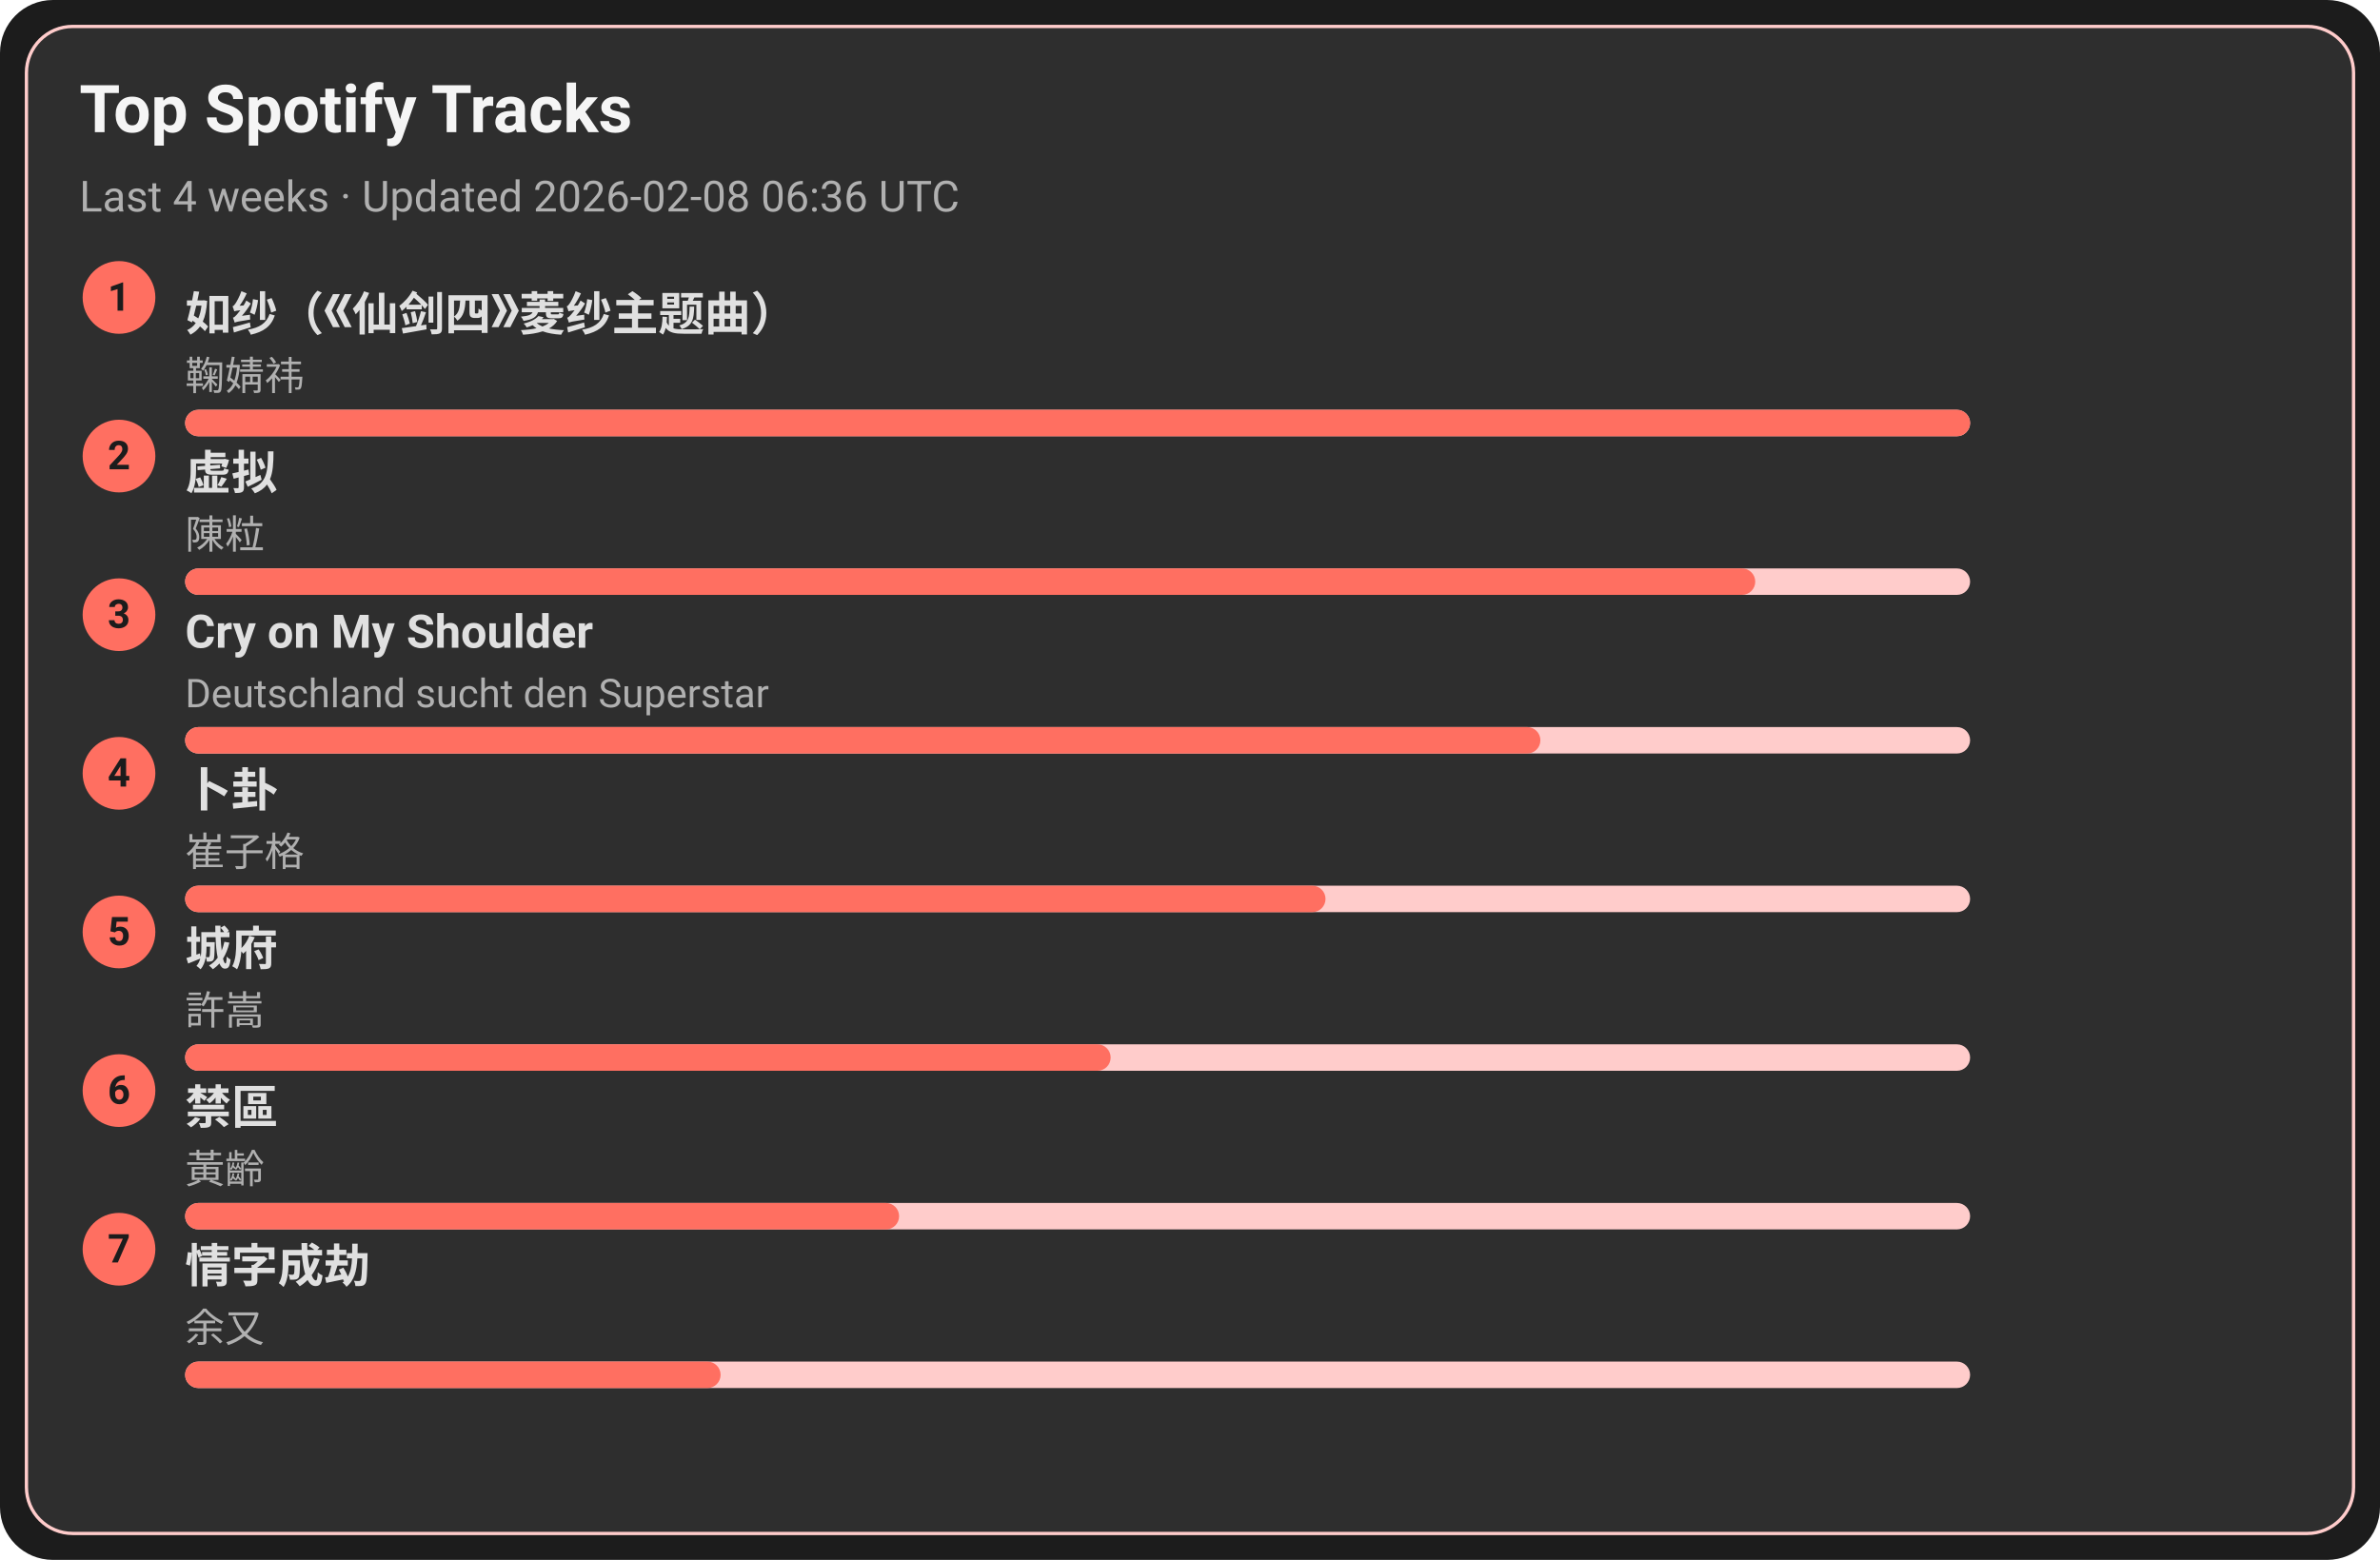
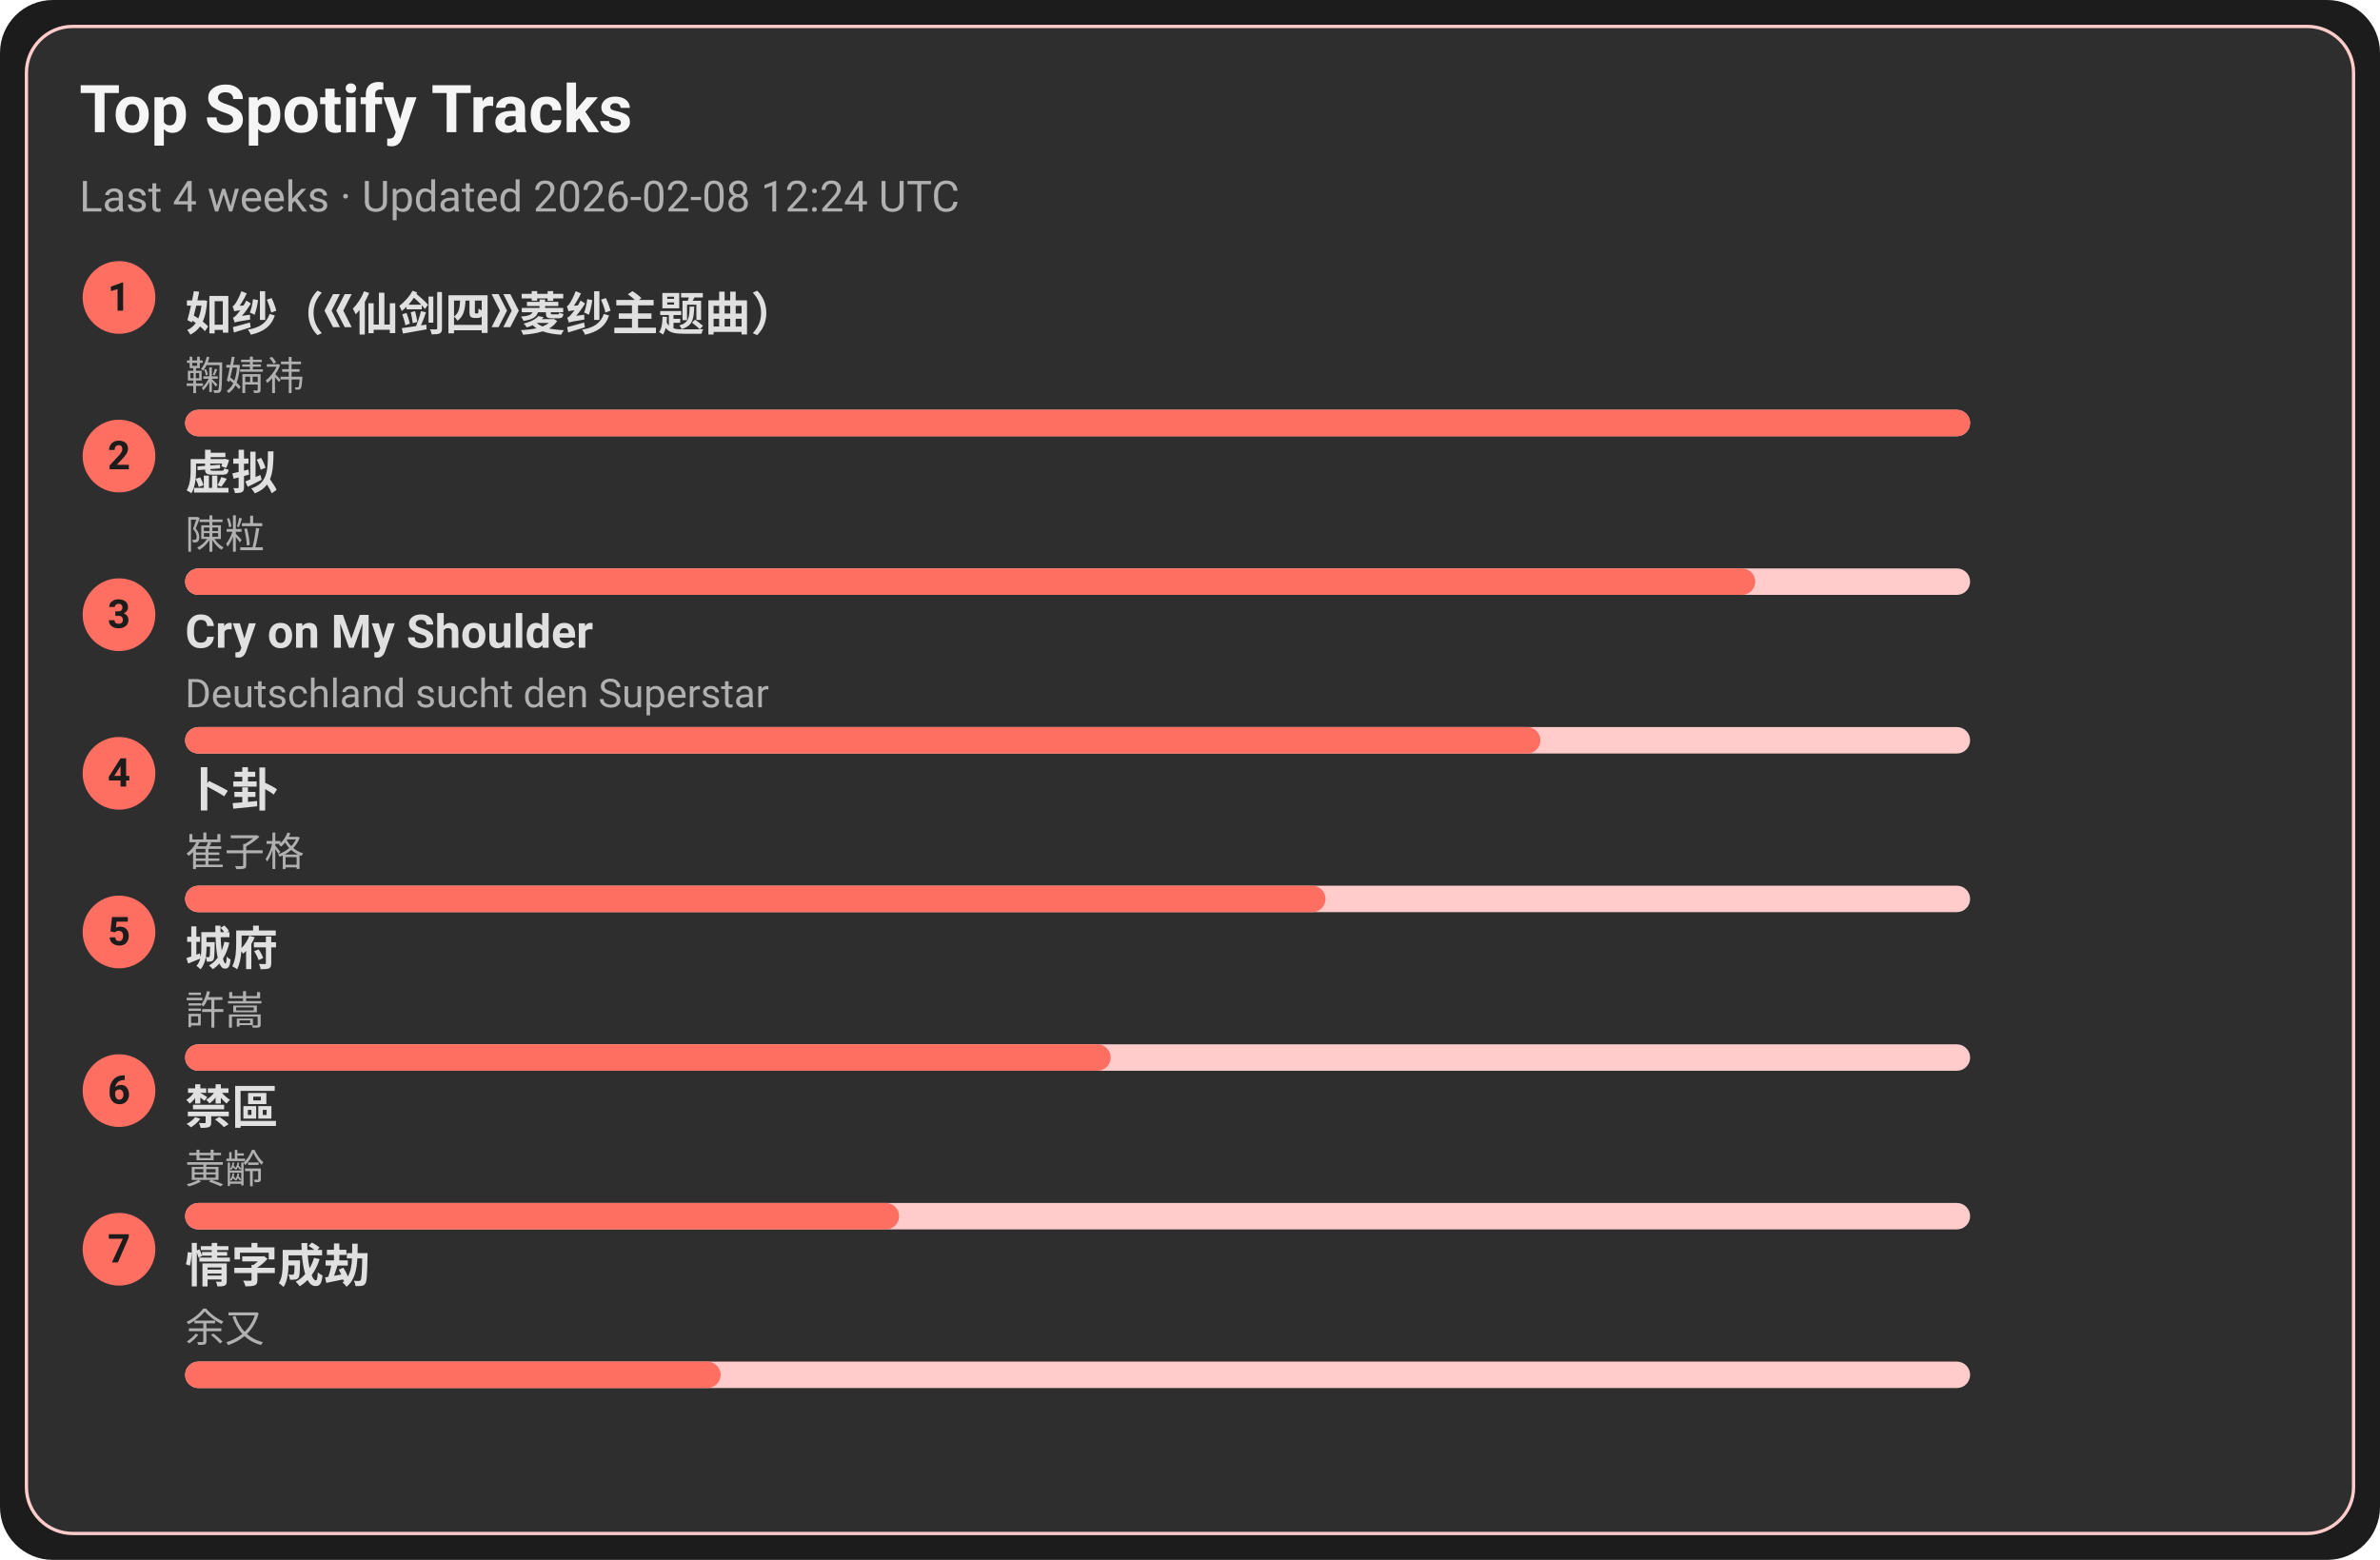
<svg xmlns="http://www.w3.org/2000/svg" width="720" height="472" viewBox="0 0 720 472">
  <style>text{font-family:-apple-system,BlinkMacSystemFont,Segoe UI,Roboto,Ubuntu,Helvetica Neue,Arial,Noto Sans,sans-serif}</style>
  <rect width="720" height="472" rx="16" fill="#1c1c1c" />
  <rect x="8" y="8" width="704" height="456" rx="14" fill="#2e2e2e" stroke="#ffcccb" />
  <text x="24" y="40" font-size="20" fill="#f5f5f5" font-weight="600">Top Spotify Tracks</text>
-   <text x="24" y="64" font-size="13" fill="#b0b0b0">Last 4 weeks · Updated 2026-02-08 06:36 UTC</text>
+   <text x="24" y="64" font-size="13" fill="#b0b0b0">Last 4 weeks · Updated 2026-02-08 12:24 UTC</text>
  <circle cx="36" cy="90" r="11" fill="#ff6f61" />
  <text x="36" y="94" text-anchor="middle" font-size="12" fill="#1c1c1c" font-weight="700">1</text>
  <a href="https://open.spotify.com/track/69FUNgvEVkNbHq43lgvdme" target="_blank" rel="noopener noreferrer">
    <text x="56" y="100" font-size="14" fill="#e0e0e0" font-weight="600">如纱（《仙剑四》菱纱主题曲）</text>
  </a>
  <text x="56" y="118" font-size="12" fill="#b0b0b0">鞠婧祎</text>
  <rect x="56" y="124" width="540" height="8" rx="4" fill="#ffcccb" />
  <rect x="56" y="124" width="540" height="8" rx="4" fill="#ff6f61" />
  <circle cx="36" cy="138" r="11" fill="#ff6f61" />
  <text x="36" y="142" text-anchor="middle" font-size="12" fill="#1c1c1c" font-weight="700">2</text>
  <a href="https://open.spotify.com/track/5l9sg05BhpfsdLfRvjGsAf" target="_blank" rel="noopener noreferrer">
    <text x="56" y="148" font-size="14" fill="#e0e0e0" font-weight="600">虚拟</text>
  </a>
  <text x="56" y="166" font-size="12" fill="#b0b0b0">陳粒</text>
  <rect x="56" y="172" width="540" height="8" rx="4" fill="#ffcccb" />
  <rect x="56" y="172" width="475" height="8" rx="4" fill="#ff6f61" />
  <circle cx="36" cy="186" r="11" fill="#ff6f61" />
  <text x="36" y="190" text-anchor="middle" font-size="12" fill="#1c1c1c" font-weight="700">3</text>
  <a href="https://open.spotify.com/track/6usmG2MoD0C0Lc2pNgCVWV" target="_blank" rel="noopener noreferrer">
    <text x="56" y="196" font-size="14" fill="#e0e0e0" font-weight="600">Cry on My Shoulder</text>
  </a>
  <text x="56" y="214" font-size="12" fill="#b0b0b0">Deutschland sucht den Superstar</text>
  <rect x="56" y="220" width="540" height="8" rx="4" fill="#ffcccb" />
  <rect x="56" y="220" width="410" height="8" rx="4" fill="#ff6f61" />
  <circle cx="36" cy="234" r="11" fill="#ff6f61" />
  <text x="36" y="238" text-anchor="middle" font-size="12" fill="#1c1c1c" font-weight="700">4</text>
  <a href="https://open.spotify.com/track/4ToeYifpQaikbYa7krOD6s" target="_blank" rel="noopener noreferrer">
    <text x="56" y="244" font-size="14" fill="#e0e0e0" font-weight="600">卜卦</text>
  </a>
  <text x="56" y="262" font-size="12" fill="#b0b0b0">崔子格</text>
  <rect x="56" y="268" width="540" height="8" rx="4" fill="#ffcccb" />
  <rect x="56" y="268" width="345" height="8" rx="4" fill="#ff6f61" />
  <circle cx="36" cy="282" r="11" fill="#ff6f61" />
  <text x="36" y="286" text-anchor="middle" font-size="12" fill="#1c1c1c" font-weight="700">5</text>
  <a href="https://open.spotify.com/track/4AmlSf7hye0QVpnHCcEoEw" target="_blank" rel="noopener noreferrer">
    <text x="56" y="292" font-size="14" fill="#e0e0e0" font-weight="600">城府</text>
  </a>
  <text x="56" y="310" font-size="12" fill="#b0b0b0">許嵩</text>
  <rect x="56" y="316" width="540" height="8" rx="4" fill="#ffcccb" />
  <rect x="56" y="316" width="280" height="8" rx="4" fill="#ff6f61" />
  <circle cx="36" cy="330" r="11" fill="#ff6f61" />
  <text x="36" y="334" text-anchor="middle" font-size="12" fill="#1c1c1c" font-weight="700">6</text>
  <a href="https://open.spotify.com/track/5HAMeMgu9hGL5a8ZwNz6cp" target="_blank" rel="noopener noreferrer">
    <text x="56" y="340" font-size="14" fill="#e0e0e0" font-weight="600">禁區</text>
  </a>
  <text x="56" y="358" font-size="12" fill="#b0b0b0">黃齡</text>
  <rect x="56" y="364" width="540" height="8" rx="4" fill="#ffcccb" />
  <rect x="56" y="364" width="216" height="8" rx="4" fill="#ff6f61" />
  <circle cx="36" cy="378" r="11" fill="#ff6f61" />
  <text x="36" y="382" text-anchor="middle" font-size="12" fill="#1c1c1c" font-weight="700">7</text>
  <a href="https://open.spotify.com/track/6PLof7Z5mvbp9im83J4m3m" target="_blank" rel="noopener noreferrer">
    <text x="56" y="388" font-size="14" fill="#e0e0e0" font-weight="600">情字成劫</text>
  </a>
  <text x="56" y="406" font-size="12" fill="#b0b0b0">余又</text>
  <rect x="56" y="412" width="540" height="8" rx="4" fill="#ffcccb" />
  <rect x="56" y="412" width="162" height="8" rx="4" fill="#ff6f61" />
</svg>
